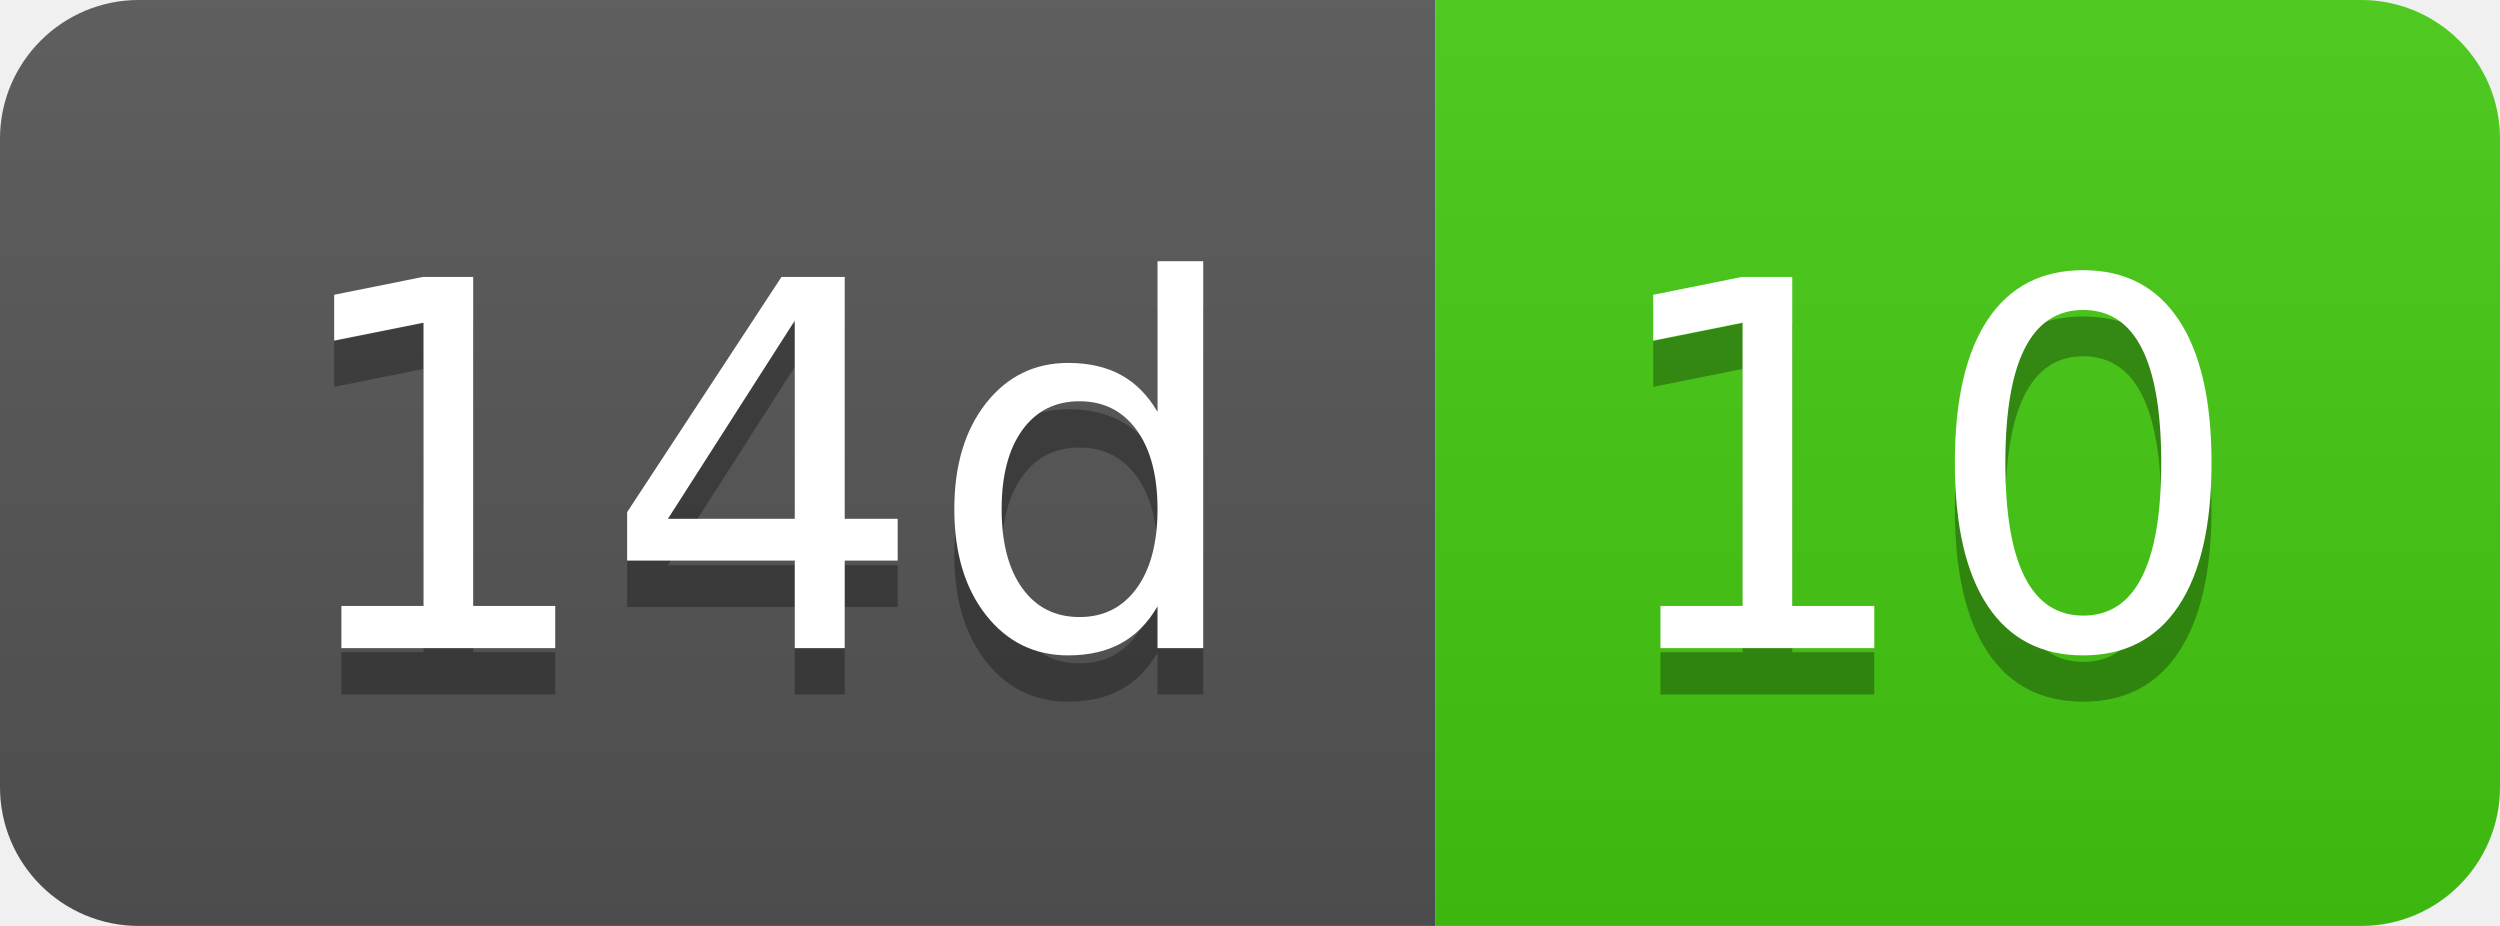
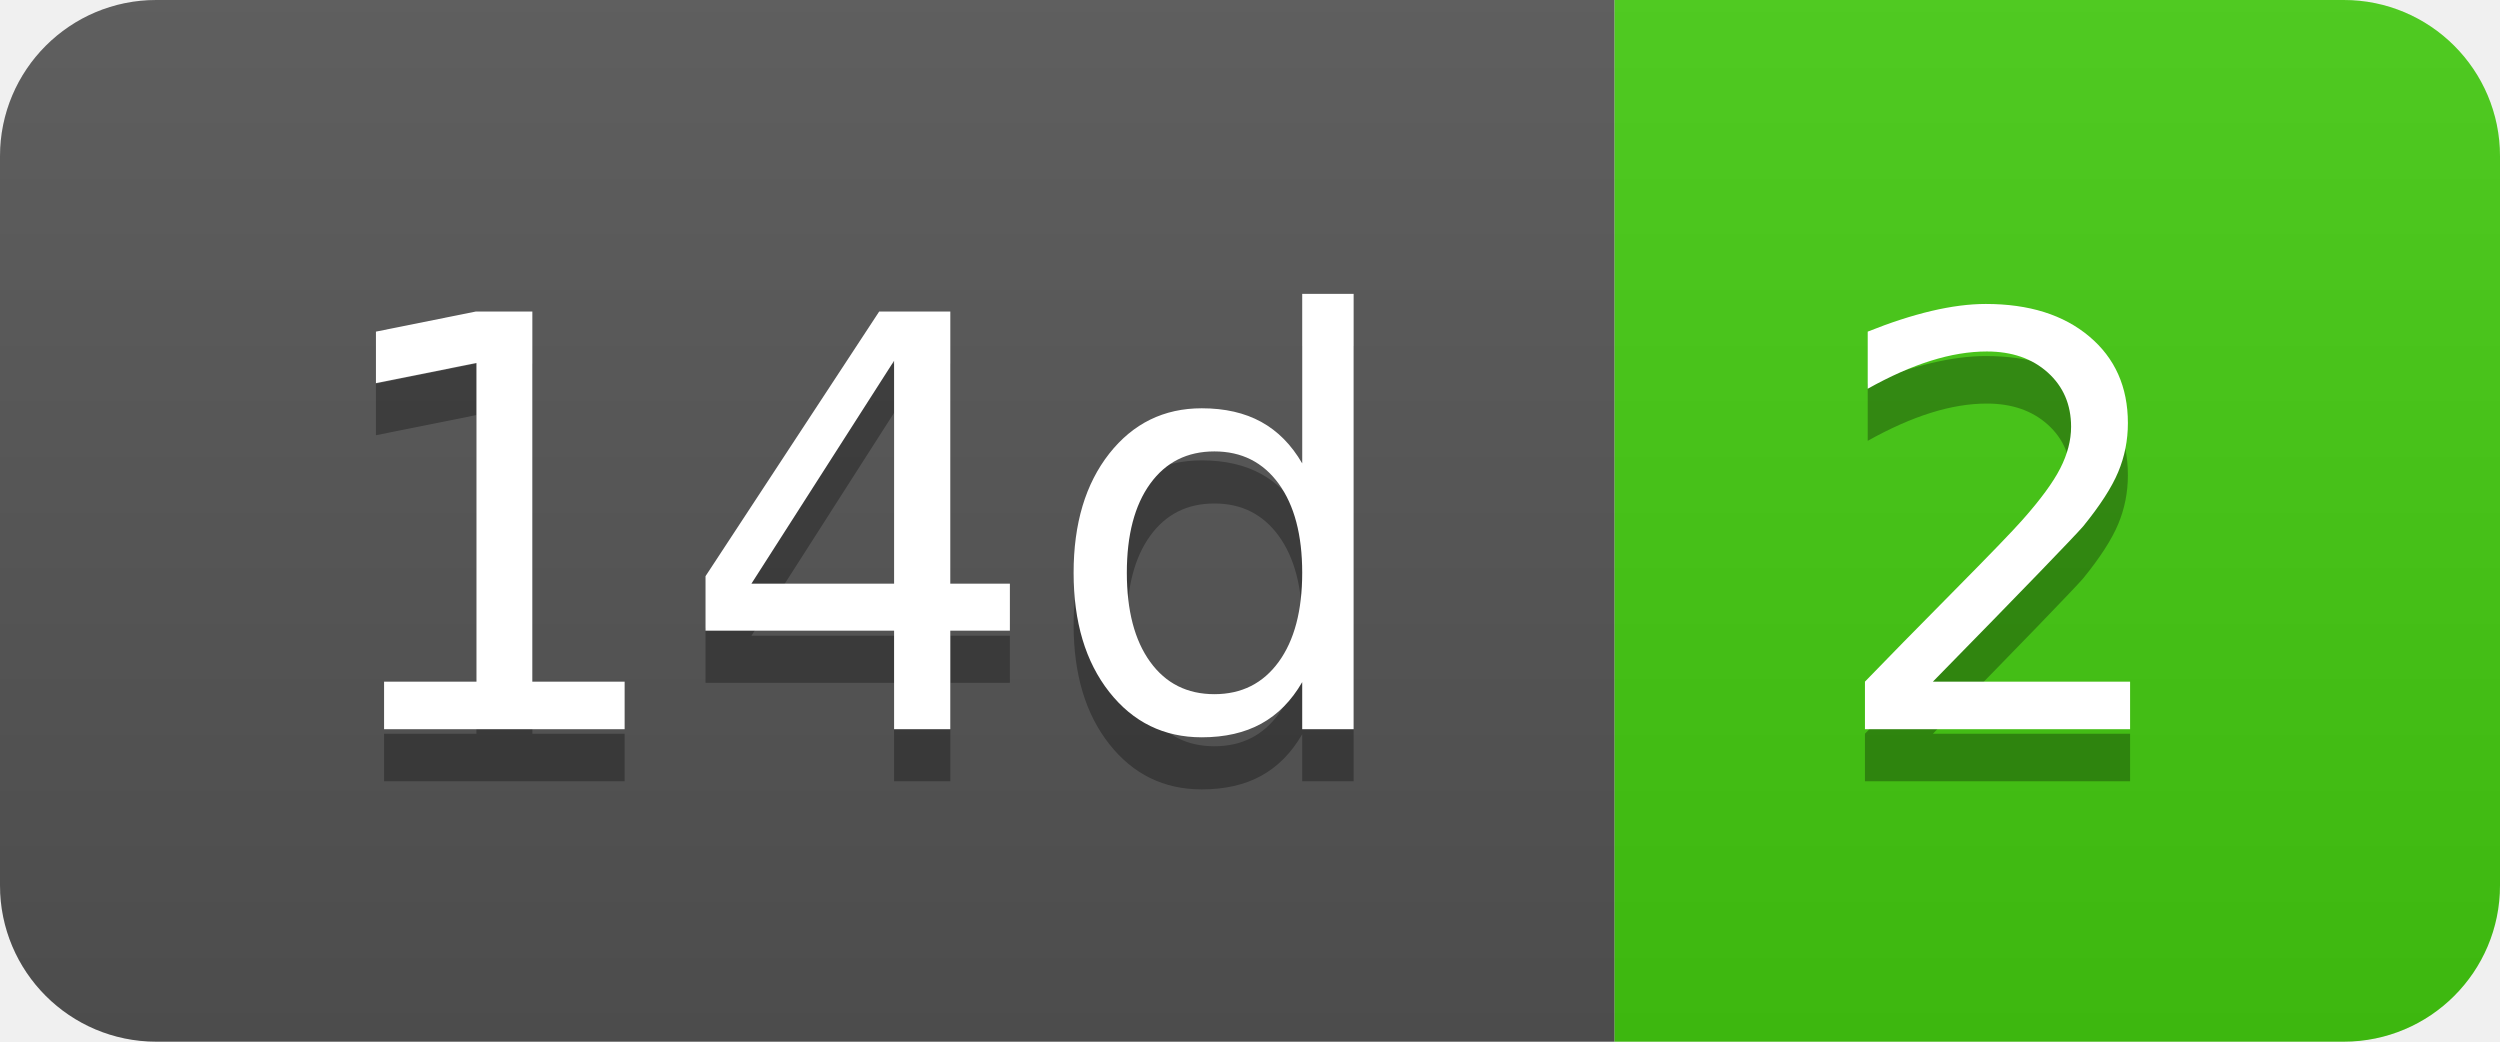
- <svg xmlns="http://www.w3.org/2000/svg" width="54" height="20" role="img" aria-label="14d: 10">
+ <svg xmlns="http://www.w3.org/2000/svg" width="48" height="20" role="img" aria-label="14d: 2">
  <linearGradient id="s" x2="0" y2="100%">
    <stop offset="0" stop-color="#bbb" stop-opacity=".1" />
    <stop offset="1" stop-opacity=".1" />
  </linearGradient>
  <clipPath id="r">
-     <rect width="54" height="20" rx="3" fill="#fff" />
+     <rect width="48" height="20" rx="3" fill="#fff" />
  </clipPath>
  <g clip-path="url(#r)">
    <rect width="31" height="20" fill="#555" />
-     <rect x="31" width="23" height="20" fill="#4c1" />
-     <rect width="54" height="20" fill="url(#s)" />
+     <rect x="31" width="17" height="20" fill="#4c1" />
+     <rect width="48" height="20" fill="url(#s)" />
  </g>
  <g fill="#fff" text-anchor="middle" font-family="Verdana,Geneva,DejaVu Sans,sans-serif" text-rendering="geometricPrecision" font-size="110">
    <text aria-hidden="true" x="165" y="150" fill="#010101" fill-opacity=".3" transform="scale(.1)" textLength="210">14d</text>
    <text x="165" y="140" transform="scale(.1)" fill="#fff" textLength="210">14d</text>
-     <text aria-hidden="true" x="415" y="150" fill="#010101" fill-opacity=".3" transform="scale(.1)" textLength="130">10</text>
-     <text x="415" y="140" transform="scale(.1)" fill="#fff" textLength="130">10</text>
+     <text aria-hidden="true" x="385" y="150" fill="#010101" fill-opacity=".3" transform="scale(.1)" textLength="70">2</text>
+     <text x="385" y="140" transform="scale(.1)" fill="#fff" textLength="70">2</text>
  </g>
</svg>
